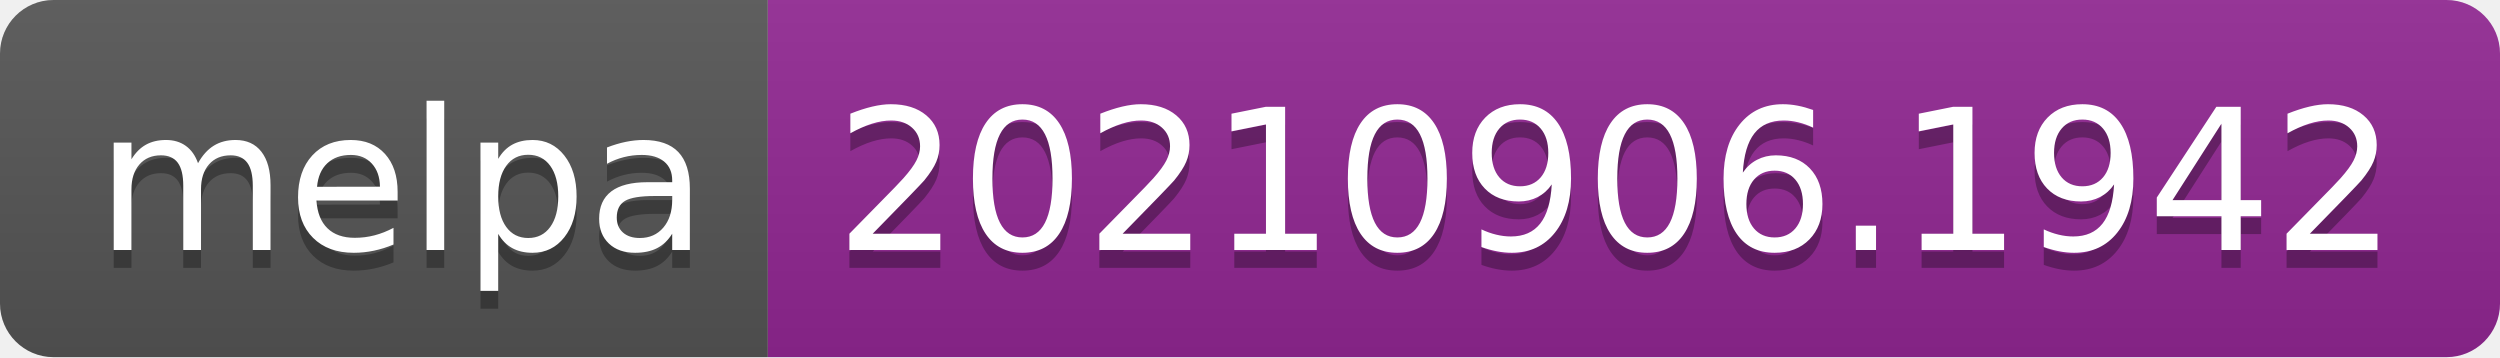
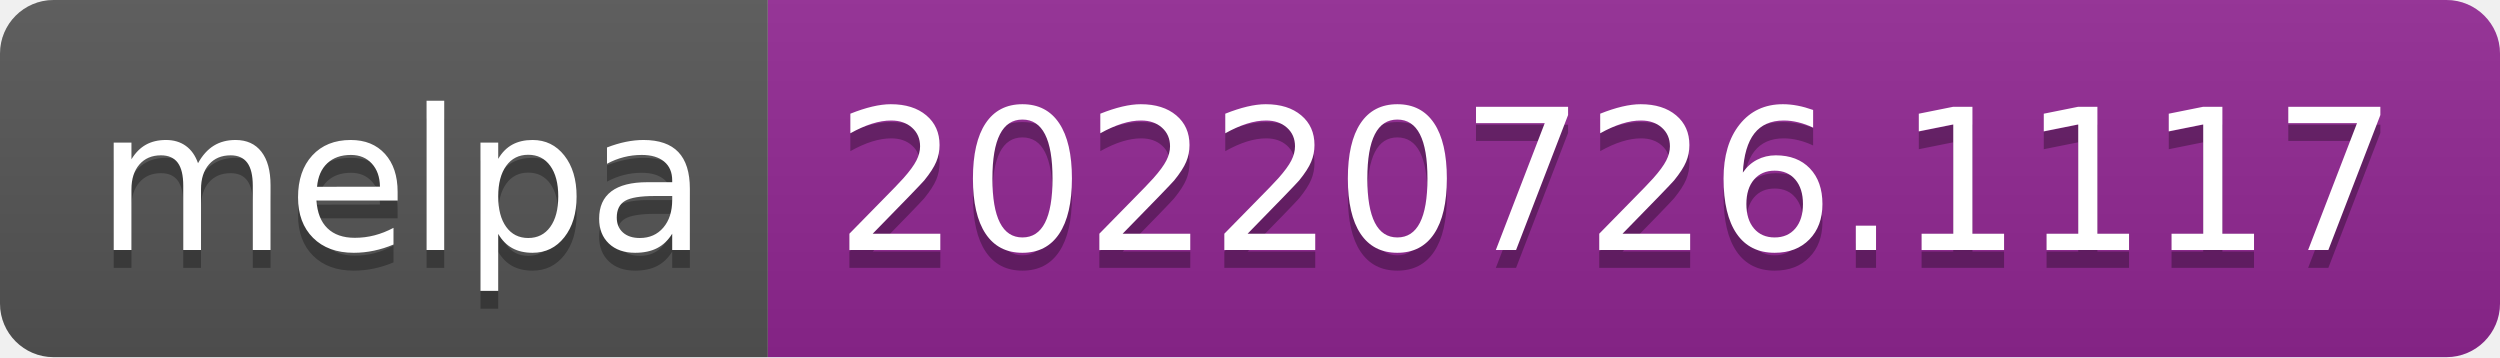
- <svg xmlns="http://www.w3.org/2000/svg" width="140" height="20" role="img" aria-label="melpa: 20210906.1942">
+ <svg xmlns="http://www.w3.org/2000/svg" width="140" height="20" role="img" aria-label="melpa: 20220726.1117">
  <linearGradient id="s" x2="0" y2="100%">
    <stop offset="0" stop-color="#bbb" stop-opacity=".1" />
    <stop offset="1" stop-opacity=".1" />
  </linearGradient>
  <clipPath id="r">
    <rect width="140" height="20" rx="3" fill="#fff" />
  </clipPath>
  <g clip-path="url(#r)">
    <rect width="43" height="20" fill="#555" />
    <rect x="43" width="97" height="20" fill="#922793" />
    <rect width="140" height="20" fill="url(#s)" />
  </g>
  <g fill="#fff" text-anchor="middle" font-family="Verdana,Geneva,DejaVu Sans,sans-serif" text-rendering="geometricPrecision" font-size="110">
    <text aria-hidden="true" x="225" y="150" fill="#010101" fill-opacity=".3" transform="scale(.1)" textLength="330">melpa</text>
    <text x="225" y="140" transform="scale(.1)" fill="#fff" textLength="330">melpa</text>
-     <text aria-hidden="true" x="905" y="150" fill="#010101" fill-opacity=".3" transform="scale(.1)" textLength="870">20210906.1942</text>
-     <text x="905" y="140" transform="scale(.1)" fill="#fff" textLength="870">20210906.1942</text>
+     <text aria-hidden="true" x="905" y="150" fill="#010101" fill-opacity=".3" transform="scale(.1)" textLength="870">20220726.1117</text>
+     <text x="905" y="140" transform="scale(.1)" fill="#fff" textLength="870">20220726.1117</text>
  </g>
</svg>
